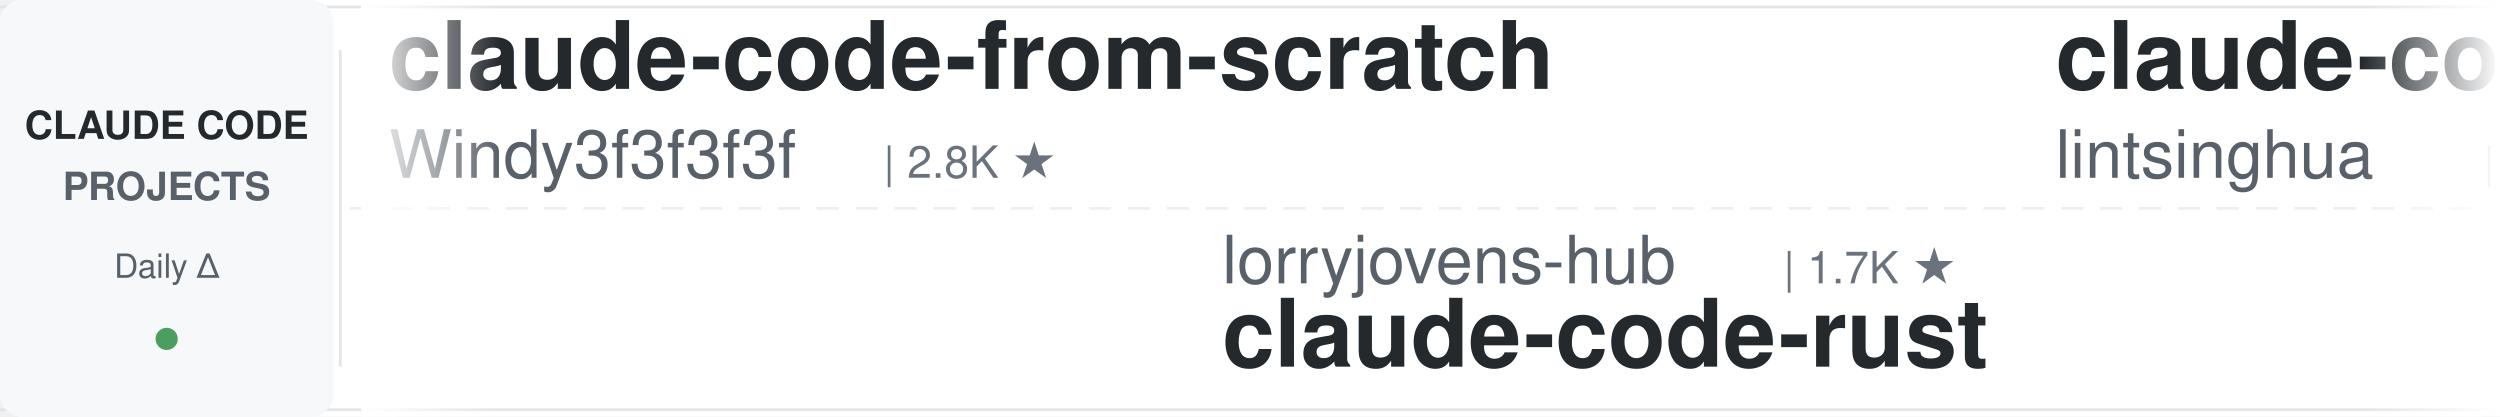
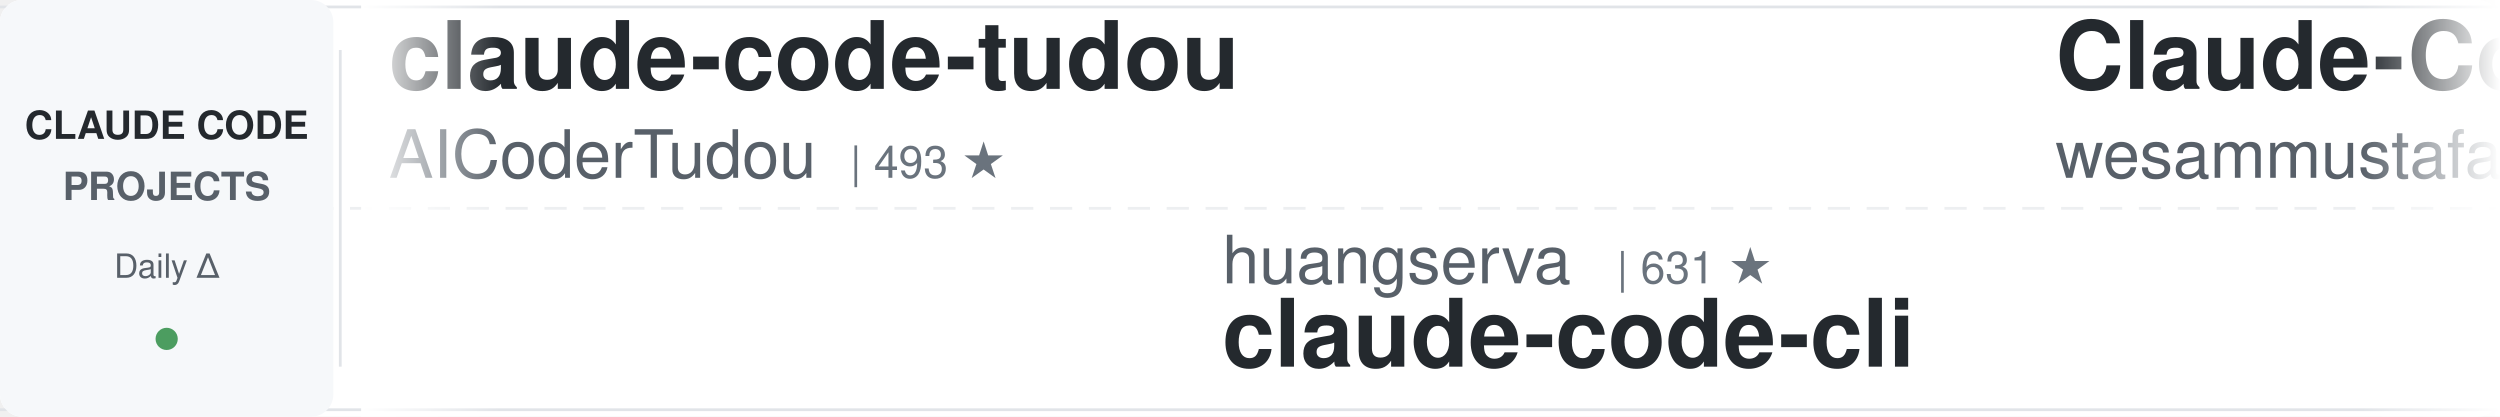
<svg xmlns="http://www.w3.org/2000/svg" width="900" height="150">
  <defs>
    <linearGradient id="leftFade" x1="0%" y1="0%" x2="100%" y2="0%">
      <stop offset="0%" style="stop-color:#ffffff;stop-opacity:1" />
      <stop offset="100%" style="stop-color:#ffffff;stop-opacity:0" />
    </linearGradient>
    <linearGradient id="rightFade" x1="0%" y1="0%" x2="100%" y2="0%">
      <stop offset="0%" style="stop-color:#ffffff;stop-opacity:0" />
      <stop offset="100%" style="stop-color:#ffffff;stop-opacity:1" />
    </linearGradient>
  </defs>
  <rect width="900" height="150" fill="#ffffff" rx="8" />
  <rect x="0" y="2" width="900" height="1" fill="#e1e4e8" />
  <rect x="0" y="147" width="900" height="1" fill="#e1e4e8" />
  <line x1="0" y1="75" x2="900" y2="75" stroke="#e1e4e8" stroke-width="1" stroke-dasharray="8 6" opacity="0.6" />
  <rect x="0" y="0" width="120" height="150" fill="#f6f8fa" rx="8" />
  <text x="60" y="50" font-family="-apple-system, BlinkMacSystemFont, 'Segoe UI', Helvetica, Arial, sans-serif" font-size="14" font-weight="600" fill="#24292e" text-anchor="middle">CLAUDE CODE</text>
  <text x="60" y="72" font-family="-apple-system, BlinkMacSystemFont, 'Segoe UI', Helvetica, Arial, sans-serif" font-size="14" font-weight="600" fill="#586069" text-anchor="middle">PROJECTS</text>
  <text x="60" y="100" font-family="-apple-system, BlinkMacSystemFont, 'Segoe UI', Helvetica, Arial, sans-serif" font-size="12" font-weight="500" fill="#586069" text-anchor="middle">Daily Δ</text>
  <circle cx="60" cy="122" r="4" fill="#22863a" opacity="0.8" />
  <rect x="122" y="18" width="1" height="114" fill="#e1e4e8" />
  <clipPath id="tickerClip">
    <rect x="130" y="0" width="770" height="150" />
  </clipPath>
  <g clip-path="url(#tickerClip)">
    <g id="tickerItems">
      <animateTransform attributeName="transform" attributeType="XML" type="translate" from="0 0" to="-3000 0" dur="54s" repeatCount="indefinite" />
      <g transform="translate(0, 0)">
-         <text x="140" y="32" font-family="-apple-system, BlinkMacSystemFont, 'Segoe UI', Helvetica, Arial, sans-serif" font-size="34" font-weight="600" fill="#24292e">claude-code-from-scratch</text>
-         <text x="140" y="64" font-family="-apple-system, BlinkMacSystemFont, 'Segoe UI', Helvetica, Arial, sans-serif" font-size="24" font-weight="400" fill="#586069">Windy3f3f3f3f</text>
-         <text x="318" y="64" font-family="-apple-system, BlinkMacSystemFont, 'Segoe UI', Helvetica, Arial, sans-serif" font-size="16" font-weight="500" fill="#6a737d">| 2.8K ★</text>
+         <text x="140" y="32" font-family="-apple-system, BlinkMacSystemFont, 'Segoe UI', Helvetica, Arial, sans-serif" font-size="34" font-weight="600" fill="#24292e">claude-code-tudou</text>
+         <text x="140" y="64" font-family="-apple-system, BlinkMacSystemFont, 'Segoe UI', Helvetica, Arial, sans-serif" font-size="24" font-weight="400" fill="#586069">AICoderTudou</text>
+         <text x="306" y="64" font-family="-apple-system, BlinkMacSystemFont, 'Segoe UI', Helvetica, Arial, sans-serif" font-size="16" font-weight="500" fill="#6a737d">| 493 ★</text>
      </g>
      <g transform="translate(300, 0)">
-         <text x="140" y="102" font-family="-apple-system, BlinkMacSystemFont, 'Segoe UI', Helvetica, Arial, sans-serif" font-size="24" font-weight="400" fill="#586069">lorryjovens-hub</text>
-         <text x="342" y="102" font-family="-apple-system, BlinkMacSystemFont, 'Segoe UI', Helvetica, Arial, sans-serif" font-size="16" font-weight="500" fill="#6a737d">| 1.7K ★</text>
-         <text x="140" y="132" font-family="-apple-system, BlinkMacSystemFont, 'Segoe UI', Helvetica, Arial, sans-serif" font-size="34" font-weight="600" fill="#24292e">claude-code-rust</text>
+         <text x="140" y="102" font-family="-apple-system, BlinkMacSystemFont, 'Segoe UI', Helvetica, Arial, sans-serif" font-size="24" font-weight="400" fill="#586069">huangserva</text>
+         <text x="282" y="102" font-family="-apple-system, BlinkMacSystemFont, 'Segoe UI', Helvetica, Arial, sans-serif" font-size="16" font-weight="500" fill="#6a737d">| 631 ★</text>
+         <text x="140" y="132" font-family="-apple-system, BlinkMacSystemFont, 'Segoe UI', Helvetica, Arial, sans-serif" font-size="34" font-weight="600" fill="#24292e">claude-code-cli</text>
      </g>
      <g transform="translate(600, 0)">
-         <text x="140" y="32" font-family="-apple-system, BlinkMacSystemFont, 'Segoe UI', Helvetica, Arial, sans-serif" font-size="34" font-weight="600" fill="#24292e">claude-code-book</text>
-         <text x="140" y="64" font-family="-apple-system, BlinkMacSystemFont, 'Segoe UI', Helvetica, Arial, sans-serif" font-size="24" font-weight="400" fill="#586069">lintsinghua</text>
-         <text x="294" y="64" font-family="-apple-system, BlinkMacSystemFont, 'Segoe UI', Helvetica, Arial, sans-serif" font-size="16" font-weight="500" fill="#6a737d">| 4.4K ★</text>
+         <text x="140" y="32" font-family="-apple-system, BlinkMacSystemFont, 'Segoe UI', Helvetica, Arial, sans-serif" font-size="34" font-weight="600" fill="#24292e">Claude-Code-Quest</text>
+         <text x="140" y="64" font-family="-apple-system, BlinkMacSystemFont, 'Segoe UI', Helvetica, Arial, sans-serif" font-size="24" font-weight="400" fill="#586069">wesammustafa</text>
+         <text x="306" y="64" font-family="-apple-system, BlinkMacSystemFont, 'Segoe UI', Helvetica, Arial, sans-serif" font-size="16" font-weight="500" fill="#6a737d">| 3.6K ★</text>
      </g>
      <g transform="translate(900, 0)">
-         <text x="140" y="102" font-family="-apple-system, BlinkMacSystemFont, 'Segoe UI', Helvetica, Arial, sans-serif" font-size="24" font-weight="400" fill="#586069">Donchitos</text>
-         <text x="270" y="102" font-family="-apple-system, BlinkMacSystemFont, 'Segoe UI', Helvetica, Arial, sans-serif" font-size="16" font-weight="500" fill="#6a737d">| 36.2K ★</text>
-         <text x="140" y="132" font-family="-apple-system, BlinkMacSystemFont, 'Segoe UI', Helvetica, Arial, sans-serif" font-size="34" font-weight="600" fill="#24292e">Claude-Code-Game-Studios</text>
+         <text x="140" y="102" font-family="-apple-system, BlinkMacSystemFont, 'Segoe UI', Helvetica, Arial, sans-serif" font-size="24" font-weight="400" fill="#586069">disler</text>
+         <text x="234" y="102" font-family="-apple-system, BlinkMacSystemFont, 'Segoe UI', Helvetica, Arial, sans-serif" font-size="16" font-weight="500" fill="#6a737d">| 1.7K ★</text>
+         <text x="140" y="132" font-family="-apple-system, BlinkMacSystemFont, 'Segoe UI', Helvetica, Arial, sans-serif" font-size="34" font-weight="600" fill="#24292e">pi-vs-claude-code</text>
      </g>
      <g transform="translate(1200, 0)">
-         <text x="140" y="32" font-family="-apple-system, BlinkMacSystemFont, 'Segoe UI', Helvetica, Arial, sans-serif" font-size="34" font-weight="600" fill="#24292e">claude-code-prompts</text>
-         <text x="140" y="64" font-family="-apple-system, BlinkMacSystemFont, 'Segoe UI', Helvetica, Arial, sans-serif" font-size="24" font-weight="400" fill="#586069">repowise-dev</text>
-         <text x="306" y="64" font-family="-apple-system, BlinkMacSystemFont, 'Segoe UI', Helvetica, Arial, sans-serif" font-size="16" font-weight="500" fill="#6a737d">| 1.2K ★</text>
+         <text x="140" y="32" font-family="-apple-system, BlinkMacSystemFont, 'Segoe UI', Helvetica, Arial, sans-serif" font-size="34" font-weight="600" fill="#24292e">claude-code-rust</text>
+         <text x="140" y="64" font-family="-apple-system, BlinkMacSystemFont, 'Segoe UI', Helvetica, Arial, sans-serif" font-size="24" font-weight="400" fill="#586069">lorryjovens-hub</text>
+         <text x="342" y="64" font-family="-apple-system, BlinkMacSystemFont, 'Segoe UI', Helvetica, Arial, sans-serif" font-size="16" font-weight="500" fill="#6a737d">| 1.7K ★</text>
      </g>
      <g transform="translate(1500, 0)">
-         <text x="140" y="102" font-family="-apple-system, BlinkMacSystemFont, 'Segoe UI', Helvetica, Arial, sans-serif" font-size="24" font-weight="400" fill="#586069">multica-ai</text>
-         <text x="282" y="102" font-family="-apple-system, BlinkMacSystemFont, 'Segoe UI', Helvetica, Arial, sans-serif" font-size="16" font-weight="500" fill="#6a737d">| 230.4K ★</text>
-         <text x="140" y="132" font-family="-apple-system, BlinkMacSystemFont, 'Segoe UI', Helvetica, Arial, sans-serif" font-size="34" font-weight="600" fill="#24292e">andrej-karpathy-skills</text>
+         <text x="140" y="102" font-family="-apple-system, BlinkMacSystemFont, 'Segoe UI', Helvetica, Arial, sans-serif" font-size="24" font-weight="400" fill="#586069">pedrohcgs</text>
+         <text x="270" y="102" font-family="-apple-system, BlinkMacSystemFont, 'Segoe UI', Helvetica, Arial, sans-serif" font-size="16" font-weight="500" fill="#6a737d">| 1.7K ★</text>
+         <text x="140" y="132" font-family="-apple-system, BlinkMacSystemFont, 'Segoe UI', Helvetica, Arial, sans-serif" font-size="34" font-weight="600" fill="#24292e">claude-code-my-workflow</text>
      </g>
      <g transform="translate(1800, 0)">
-         <text x="140" y="32" font-family="-apple-system, BlinkMacSystemFont, 'Segoe UI', Helvetica, Arial, sans-serif" font-size="34" font-weight="600" fill="#24292e">claude-code-hooks-master...</text>
-         <text x="140" y="64" font-family="-apple-system, BlinkMacSystemFont, 'Segoe UI', Helvetica, Arial, sans-serif" font-size="24" font-weight="400" fill="#586069">disler</text>
-         <text x="234" y="64" font-family="-apple-system, BlinkMacSystemFont, 'Segoe UI', Helvetica, Arial, sans-serif" font-size="16" font-weight="500" fill="#6a737d">| 4.0K ★</text>
+         <text x="140" y="32" font-family="-apple-system, BlinkMacSystemFont, 'Segoe UI', Helvetica, Arial, sans-serif" font-size="34" font-weight="600" fill="#24292e">my-claude-code-setup</text>
+         <text x="140" y="64" font-family="-apple-system, BlinkMacSystemFont, 'Segoe UI', Helvetica, Arial, sans-serif" font-size="24" font-weight="400" fill="#586069">centminmod</text>
+         <text x="282" y="64" font-family="-apple-system, BlinkMacSystemFont, 'Segoe UI', Helvetica, Arial, sans-serif" font-size="16" font-weight="500" fill="#6a737d">| 2.7K ★</text>
      </g>
      <g transform="translate(2100, 0)">
        <text x="140" y="102" font-family="-apple-system, BlinkMacSystemFont, 'Segoe UI', Helvetica, Arial, sans-serif" font-size="24" font-weight="400" fill="#586069">musistudio</text>
        <text x="282" y="102" font-family="-apple-system, BlinkMacSystemFont, 'Segoe UI', Helvetica, Arial, sans-serif" font-size="16" font-weight="500" fill="#6a737d">| 38.0K ★</text>
        <text x="140" y="132" font-family="-apple-system, BlinkMacSystemFont, 'Segoe UI', Helvetica, Arial, sans-serif" font-size="34" font-weight="600" fill="#24292e">claude-code-router</text>
      </g>
      <g transform="translate(2400, 0)">
-         <text x="140" y="32" font-family="-apple-system, BlinkMacSystemFont, 'Segoe UI', Helvetica, Arial, sans-serif" font-size="34" font-weight="600" fill="#24292e">claude-code-showcase</text>
-         <text x="140" y="64" font-family="-apple-system, BlinkMacSystemFont, 'Segoe UI', Helvetica, Arial, sans-serif" font-size="24" font-weight="400" fill="#586069">ChrisWiles</text>
-         <text x="282" y="64" font-family="-apple-system, BlinkMacSystemFont, 'Segoe UI', Helvetica, Arial, sans-serif" font-size="16" font-weight="500" fill="#6a737d">| 6.1K ★</text>
+         <text x="140" y="32" font-family="-apple-system, BlinkMacSystemFont, 'Segoe UI', Helvetica, Arial, sans-serif" font-size="34" font-weight="600" fill="#24292e">oh-my-claudecode</text>
+         <text x="140" y="64" font-family="-apple-system, BlinkMacSystemFont, 'Segoe UI', Helvetica, Arial, sans-serif" font-size="24" font-weight="400" fill="#586069">Yeachan-Heo</text>
+         <text x="294" y="64" font-family="-apple-system, BlinkMacSystemFont, 'Segoe UI', Helvetica, Arial, sans-serif" font-size="16" font-weight="500" fill="#6a737d">| 40.7K ★</text>
      </g>
      <g transform="translate(2700, 0)">
+         <text x="140" y="102" font-family="-apple-system, BlinkMacSystemFont, 'Segoe UI', Helvetica, Arial, sans-serif" font-size="24" font-weight="400" fill="#586069">shanraisshan</text>
+         <text x="306" y="102" font-family="-apple-system, BlinkMacSystemFont, 'Segoe UI', Helvetica, Arial, sans-serif" font-size="16" font-weight="500" fill="#6a737d">| 68.7K ★</text>
+         <text x="140" y="132" font-family="-apple-system, BlinkMacSystemFont, 'Segoe UI', Helvetica, Arial, sans-serif" font-size="34" font-weight="600" fill="#24292e">claude-code-best-practic...</text>
+       </g>
+       <g transform="translate(3000, 0)">
+         <text x="140" y="32" font-family="-apple-system, BlinkMacSystemFont, 'Segoe UI', Helvetica, Arial, sans-serif" font-size="34" font-weight="600" fill="#24292e">claude-code-tudou</text>
+         <text x="140" y="64" font-family="-apple-system, BlinkMacSystemFont, 'Segoe UI', Helvetica, Arial, sans-serif" font-size="24" font-weight="400" fill="#586069">AICoderTudou</text>
+         <text x="306" y="64" font-family="-apple-system, BlinkMacSystemFont, 'Segoe UI', Helvetica, Arial, sans-serif" font-size="16" font-weight="500" fill="#6a737d">| 493 ★</text>
+       </g>
+       <g transform="translate(3300, 0)">
+         <text x="140" y="102" font-family="-apple-system, BlinkMacSystemFont, 'Segoe UI', Helvetica, Arial, sans-serif" font-size="24" font-weight="400" fill="#586069">huangserva</text>
+         <text x="282" y="102" font-family="-apple-system, BlinkMacSystemFont, 'Segoe UI', Helvetica, Arial, sans-serif" font-size="16" font-weight="500" fill="#6a737d">| 631 ★</text>
+         <text x="140" y="132" font-family="-apple-system, BlinkMacSystemFont, 'Segoe UI', Helvetica, Arial, sans-serif" font-size="34" font-weight="600" fill="#24292e">claude-code-cli</text>
+       </g>
+       <g transform="translate(3600, 0)">
+         <text x="140" y="32" font-family="-apple-system, BlinkMacSystemFont, 'Segoe UI', Helvetica, Arial, sans-serif" font-size="34" font-weight="600" fill="#24292e">Claude-Code-Quest</text>
+         <text x="140" y="64" font-family="-apple-system, BlinkMacSystemFont, 'Segoe UI', Helvetica, Arial, sans-serif" font-size="24" font-weight="400" fill="#586069">wesammustafa</text>
+         <text x="306" y="64" font-family="-apple-system, BlinkMacSystemFont, 'Segoe UI', Helvetica, Arial, sans-serif" font-size="16" font-weight="500" fill="#6a737d">| 3.6K ★</text>
+       </g>
+       <g transform="translate(3900, 0)">
        <text x="140" y="102" font-family="-apple-system, BlinkMacSystemFont, 'Segoe UI', Helvetica, Arial, sans-serif" font-size="24" font-weight="400" fill="#586069">disler</text>
        <text x="234" y="102" font-family="-apple-system, BlinkMacSystemFont, 'Segoe UI', Helvetica, Arial, sans-serif" font-size="16" font-weight="500" fill="#6a737d">| 1.7K ★</text>
        <text x="140" y="132" font-family="-apple-system, BlinkMacSystemFont, 'Segoe UI', Helvetica, Arial, sans-serif" font-size="34" font-weight="600" fill="#24292e">pi-vs-claude-code</text>
-       </g>
-       <g transform="translate(3000, 0)">
-         <text x="140" y="32" font-family="-apple-system, BlinkMacSystemFont, 'Segoe UI', Helvetica, Arial, sans-serif" font-size="34" font-weight="600" fill="#24292e">claude-code-from-scratch</text>
-         <text x="140" y="64" font-family="-apple-system, BlinkMacSystemFont, 'Segoe UI', Helvetica, Arial, sans-serif" font-size="24" font-weight="400" fill="#586069">Windy3f3f3f3f</text>
-         <text x="318" y="64" font-family="-apple-system, BlinkMacSystemFont, 'Segoe UI', Helvetica, Arial, sans-serif" font-size="16" font-weight="500" fill="#6a737d">| 2.8K ★</text>
-       </g>
-       <g transform="translate(3300, 0)">
-         <text x="140" y="102" font-family="-apple-system, BlinkMacSystemFont, 'Segoe UI', Helvetica, Arial, sans-serif" font-size="24" font-weight="400" fill="#586069">lorryjovens-hub</text>
-         <text x="342" y="102" font-family="-apple-system, BlinkMacSystemFont, 'Segoe UI', Helvetica, Arial, sans-serif" font-size="16" font-weight="500" fill="#6a737d">| 1.7K ★</text>
-         <text x="140" y="132" font-family="-apple-system, BlinkMacSystemFont, 'Segoe UI', Helvetica, Arial, sans-serif" font-size="34" font-weight="600" fill="#24292e">claude-code-rust</text>
-       </g>
-       <g transform="translate(3600, 0)">
-         <text x="140" y="32" font-family="-apple-system, BlinkMacSystemFont, 'Segoe UI', Helvetica, Arial, sans-serif" font-size="34" font-weight="600" fill="#24292e">claude-code-book</text>
-         <text x="140" y="64" font-family="-apple-system, BlinkMacSystemFont, 'Segoe UI', Helvetica, Arial, sans-serif" font-size="24" font-weight="400" fill="#586069">lintsinghua</text>
-         <text x="294" y="64" font-family="-apple-system, BlinkMacSystemFont, 'Segoe UI', Helvetica, Arial, sans-serif" font-size="16" font-weight="500" fill="#6a737d">| 4.4K ★</text>
-       </g>
-       <g transform="translate(3900, 0)">
-         <text x="140" y="102" font-family="-apple-system, BlinkMacSystemFont, 'Segoe UI', Helvetica, Arial, sans-serif" font-size="24" font-weight="400" fill="#586069">Donchitos</text>
-         <text x="270" y="102" font-family="-apple-system, BlinkMacSystemFont, 'Segoe UI', Helvetica, Arial, sans-serif" font-size="16" font-weight="500" fill="#6a737d">| 36.2K ★</text>
-         <text x="140" y="132" font-family="-apple-system, BlinkMacSystemFont, 'Segoe UI', Helvetica, Arial, sans-serif" font-size="34" font-weight="600" fill="#24292e">Claude-Code-Game-Studios</text>
      </g>
    </g>
  </g>
  <rect x="130" y="0" width="50" height="150" fill="url(#leftFade)" />
  <rect x="850" y="0" width="50" height="150" fill="url(#rightFade)" />
</svg>
